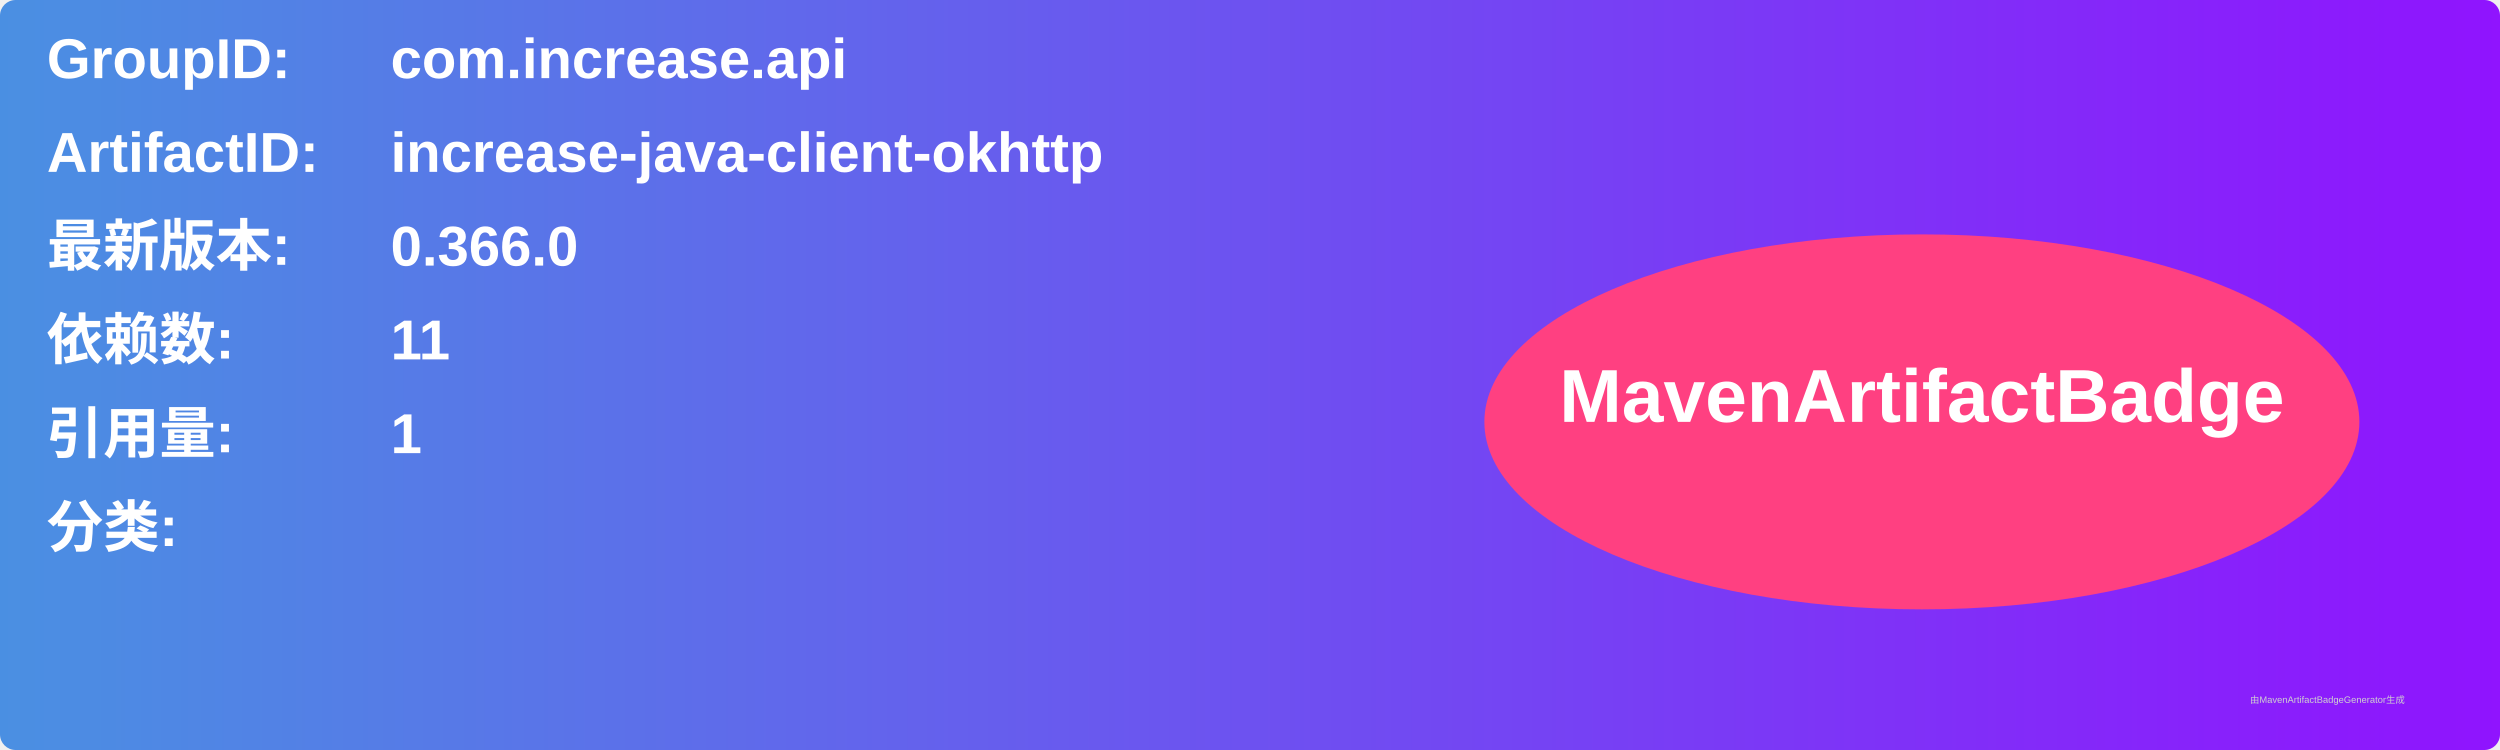
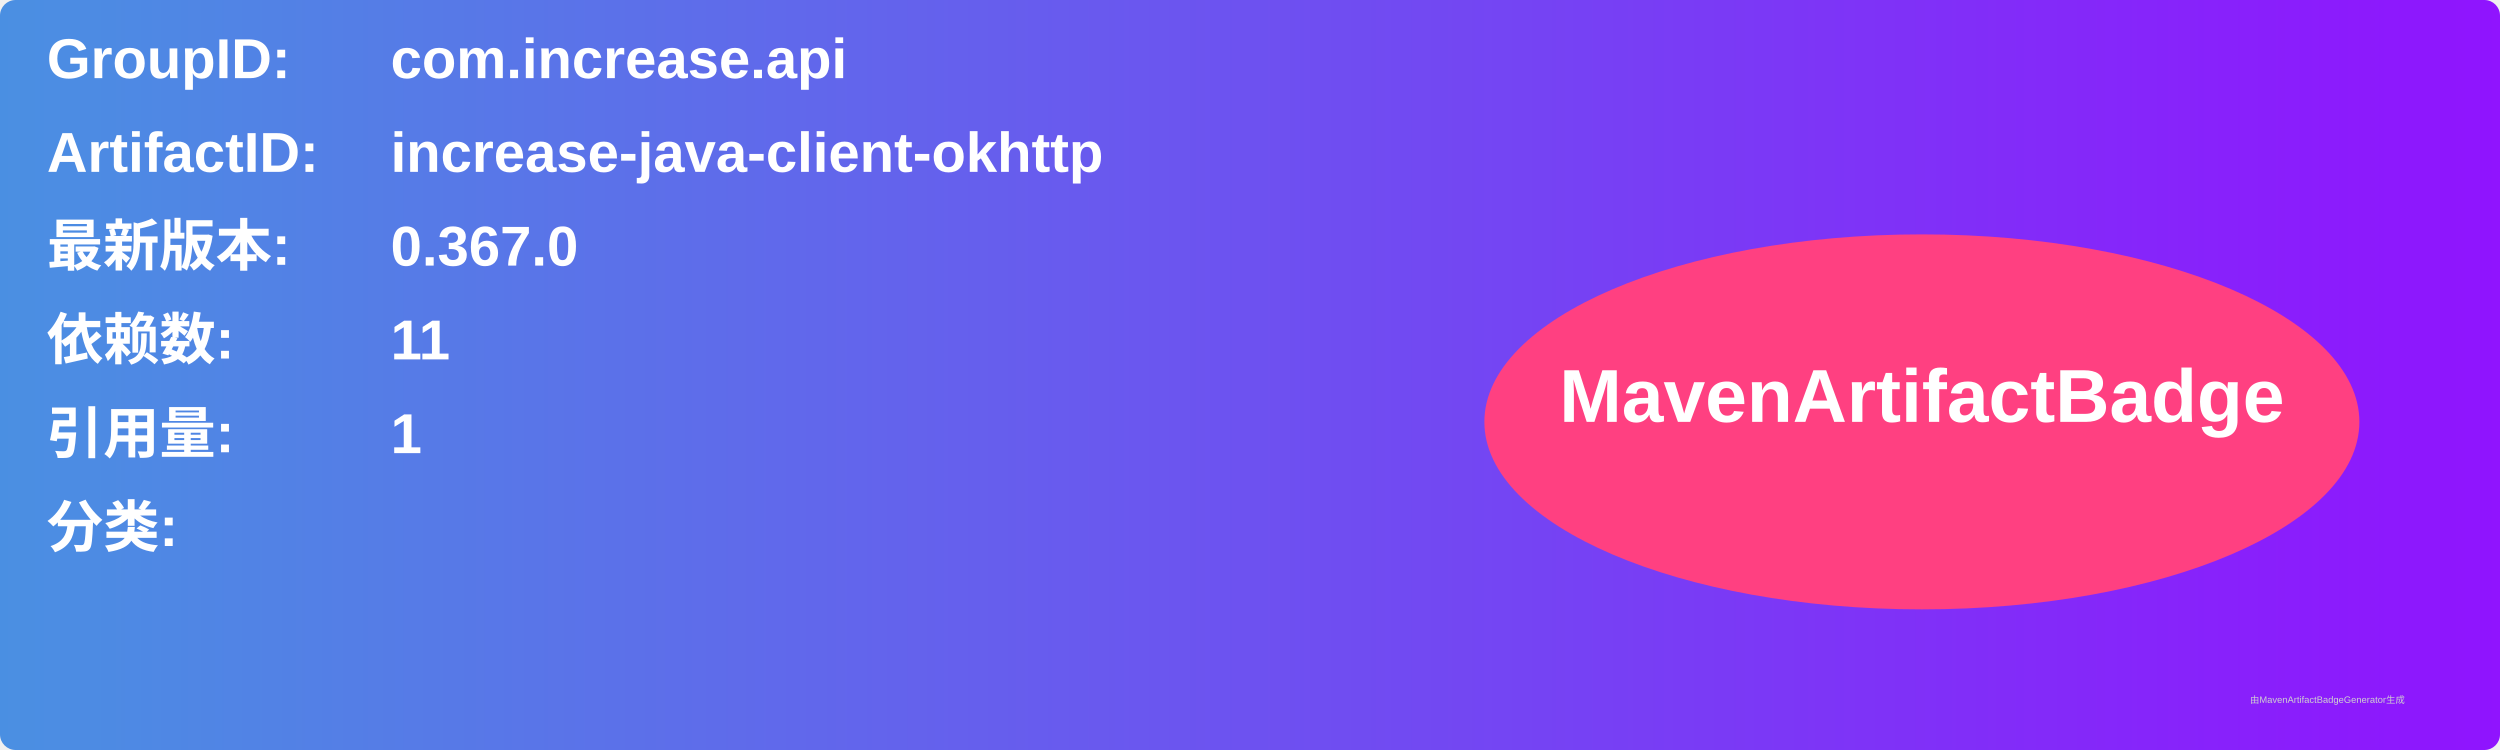
<svg xmlns="http://www.w3.org/2000/svg" width="800" height="240" viewBox="0 0 800 240">
  <linearGradient id="grad" x1="0%" y1="0%" x2="100%" y2="0%">
    <stop offset="0%" stop-color="#4a90e2" />
    <stop offset="100%" stop-color="#9013fe" />
  </linearGradient>
  <rect width="100%" height="100%" rx="5" ry="5" fill="url(#grad)" />
  <g transform="translate(15, 15)">
    <text x="0" y="10" font-family="Arial" font-size="18" fill="white" font-weight="bold" width="260">GroupID:</text>
    <text x="110" y="10" font-family="Arial" font-size="18" fill="white" font-weight="bold" width="460">com.increase.api</text>
    <text x="0" y="40" font-family="Arial" font-size="18" fill="white" font-weight="bold" width="260">ArtifactID:</text>
    <text x="110" y="40" font-family="Arial" font-size="18" fill="white" font-weight="bold" width="460">increase-java-client-okhttp</text>
    <text x="0" y="70" font-family="Arial" font-size="18" fill="white" font-weight="bold">最新版本:</text>
    <text x="110" y="70" font-family="Arial" font-size="18" fill="white" font-weight="bold">
-       <tspan font-weight="bold">0.366.0</tspan>
+       <tspan font-weight="bold">0.367.0</tspan>
    </text>
    <text x="0" y="100" font-family="Arial" font-size="18" fill="white" font-weight="bold">依赖数: </text>
    <text x="110" y="100" font-family="Arial" font-size="18" fill="white">
      <tspan font-weight="bold">11</tspan>
    </text>
    <text x="0" y="130" font-family="Arial" font-size="18" fill="white" font-weight="bold">引用量: </text>
    <text x="110" y="130" font-family="Arial" font-size="18" fill="white">
      <tspan font-weight="bold">1</tspan>
    </text>
    <text x="0" y="160" font-family="Arial" font-size="18" fill="white" font-weight="bold">分类:</text>
    <text x="10" y="190" font-family="Arial" font-size="10" fill="white">
      <tspan font-weight="bold" />
    </text>
    <ellipse cx="600" cy="120" rx="140" ry="60" fill="#ff4081" />
    <text x="600" y="120" text-anchor="middle" font-family="Arial" font-size="24" fill="white" font-weight="bold">MavenArtifactBadge</text>
  </g>
  <text x="720" y="225" font-family="Arial" font-size="3" fill="#d0d0d0">由MavenArtifactBadgeGenerator生成</text>
</svg>
